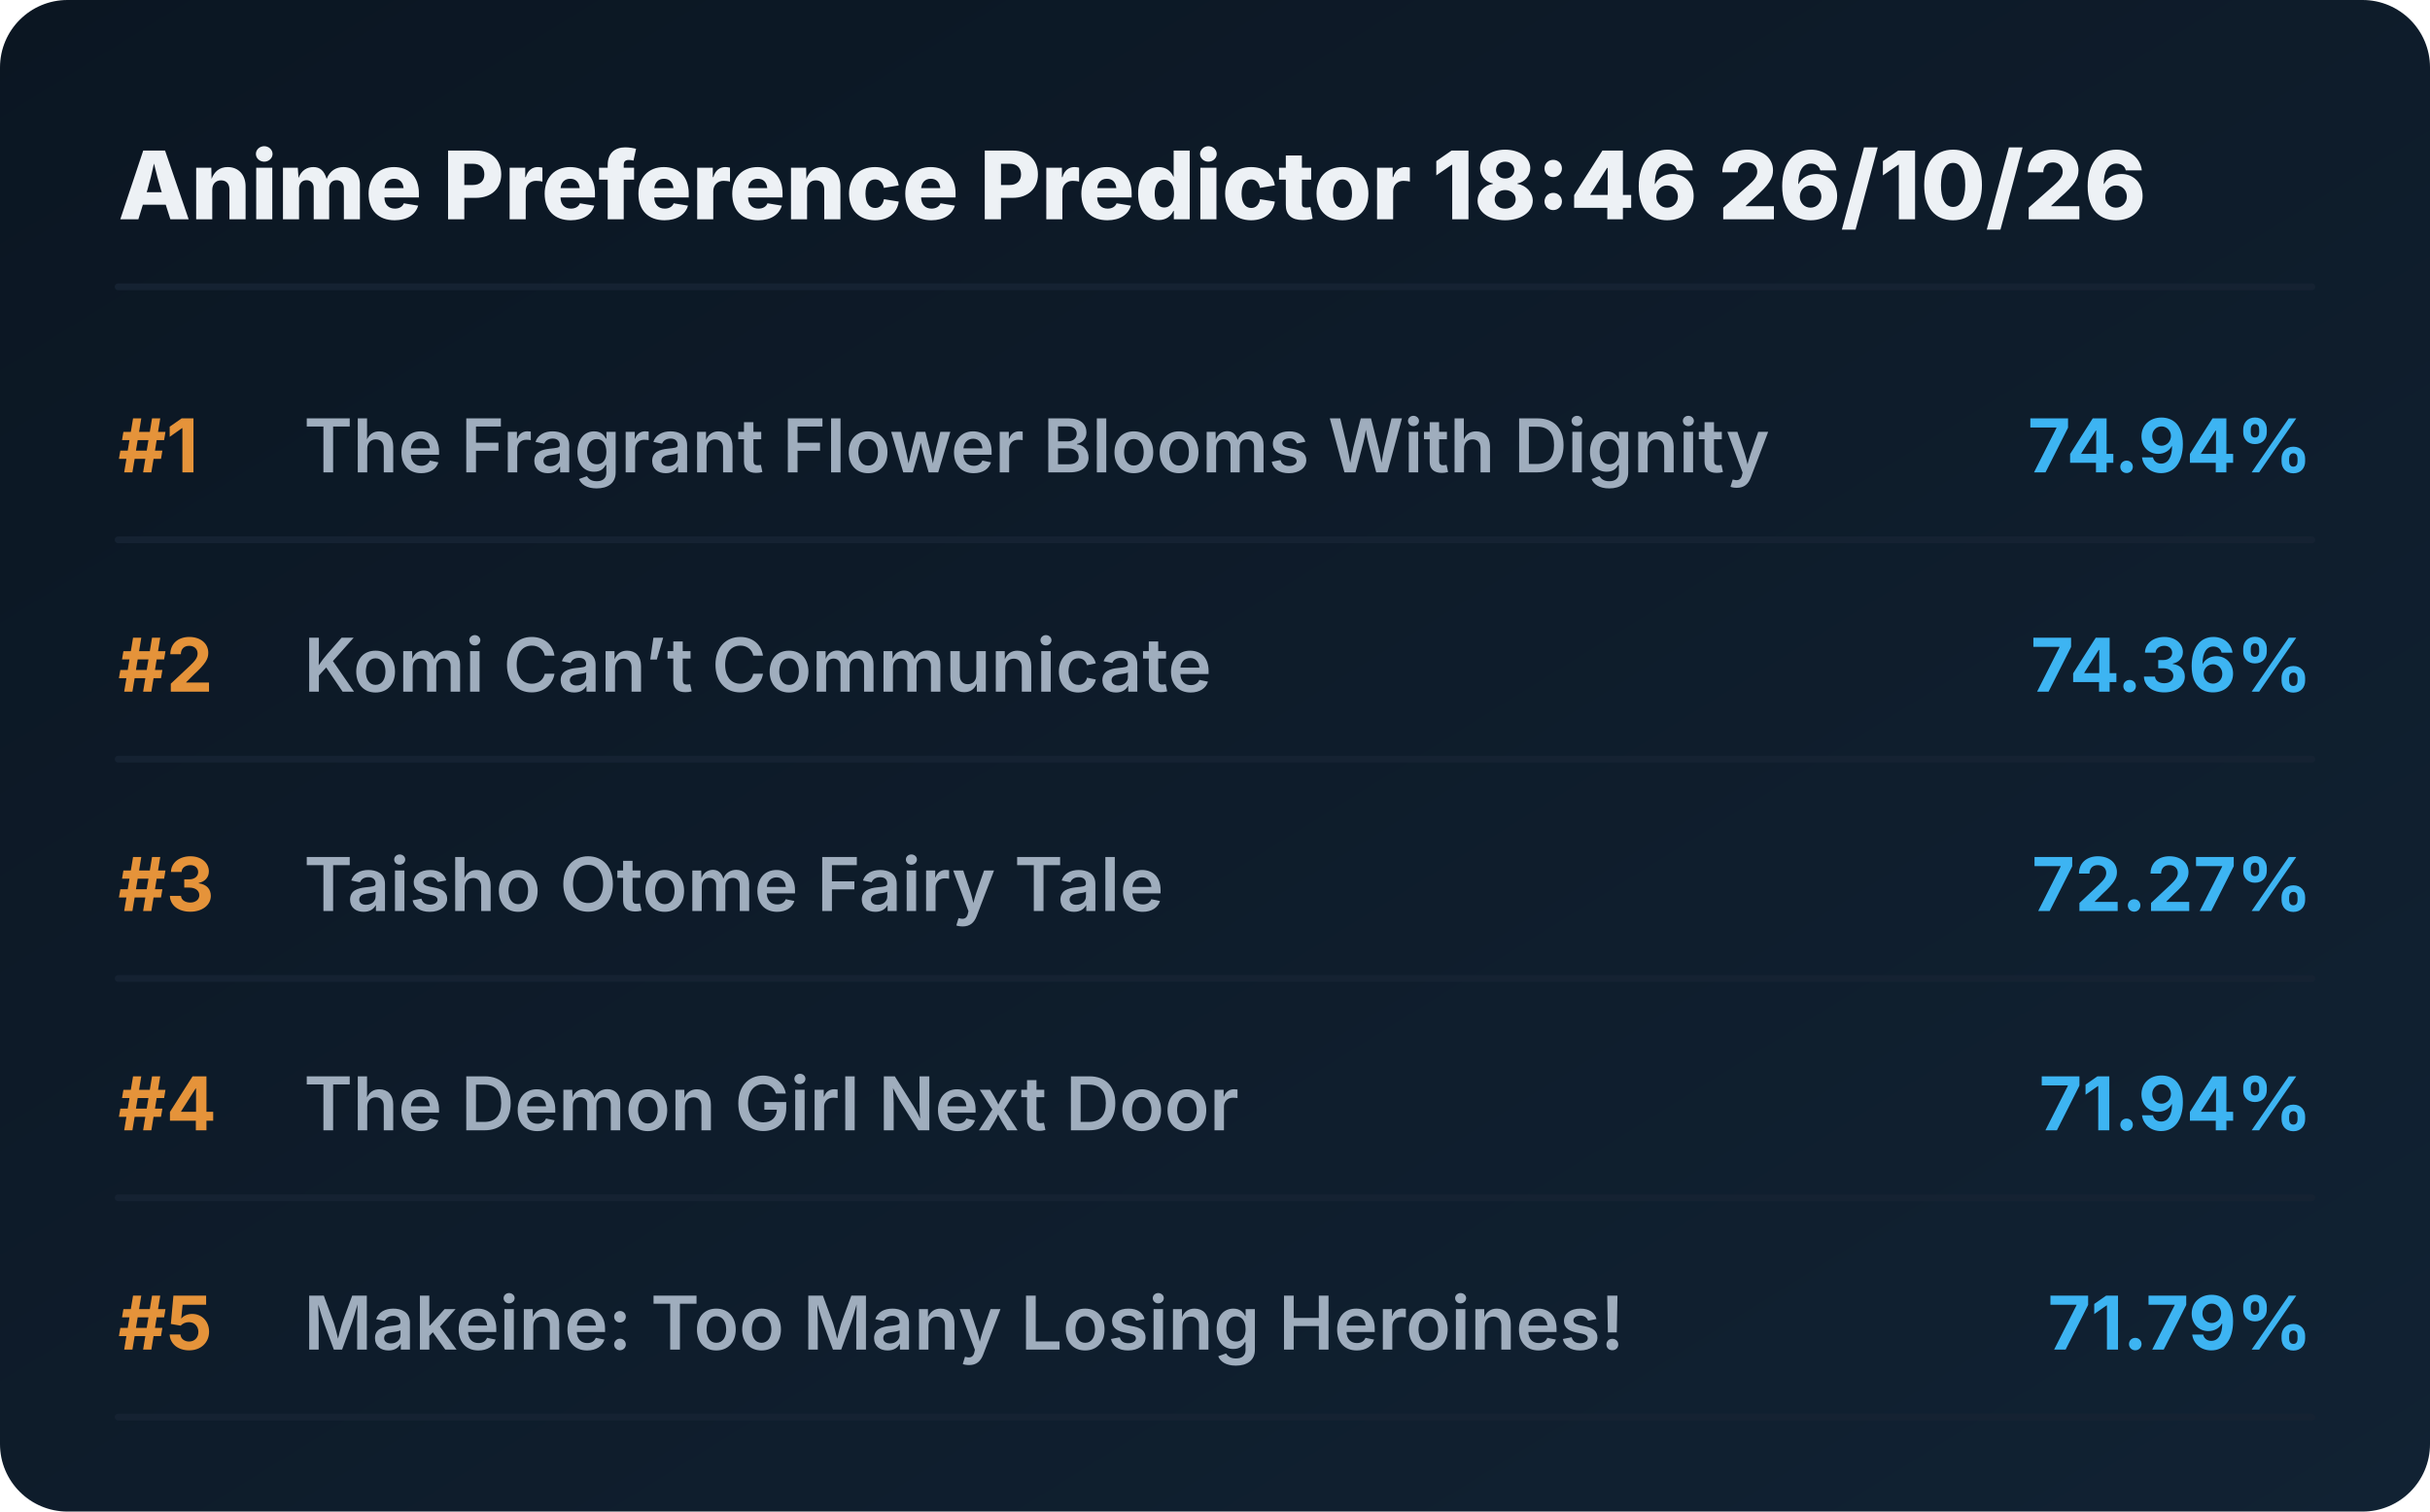
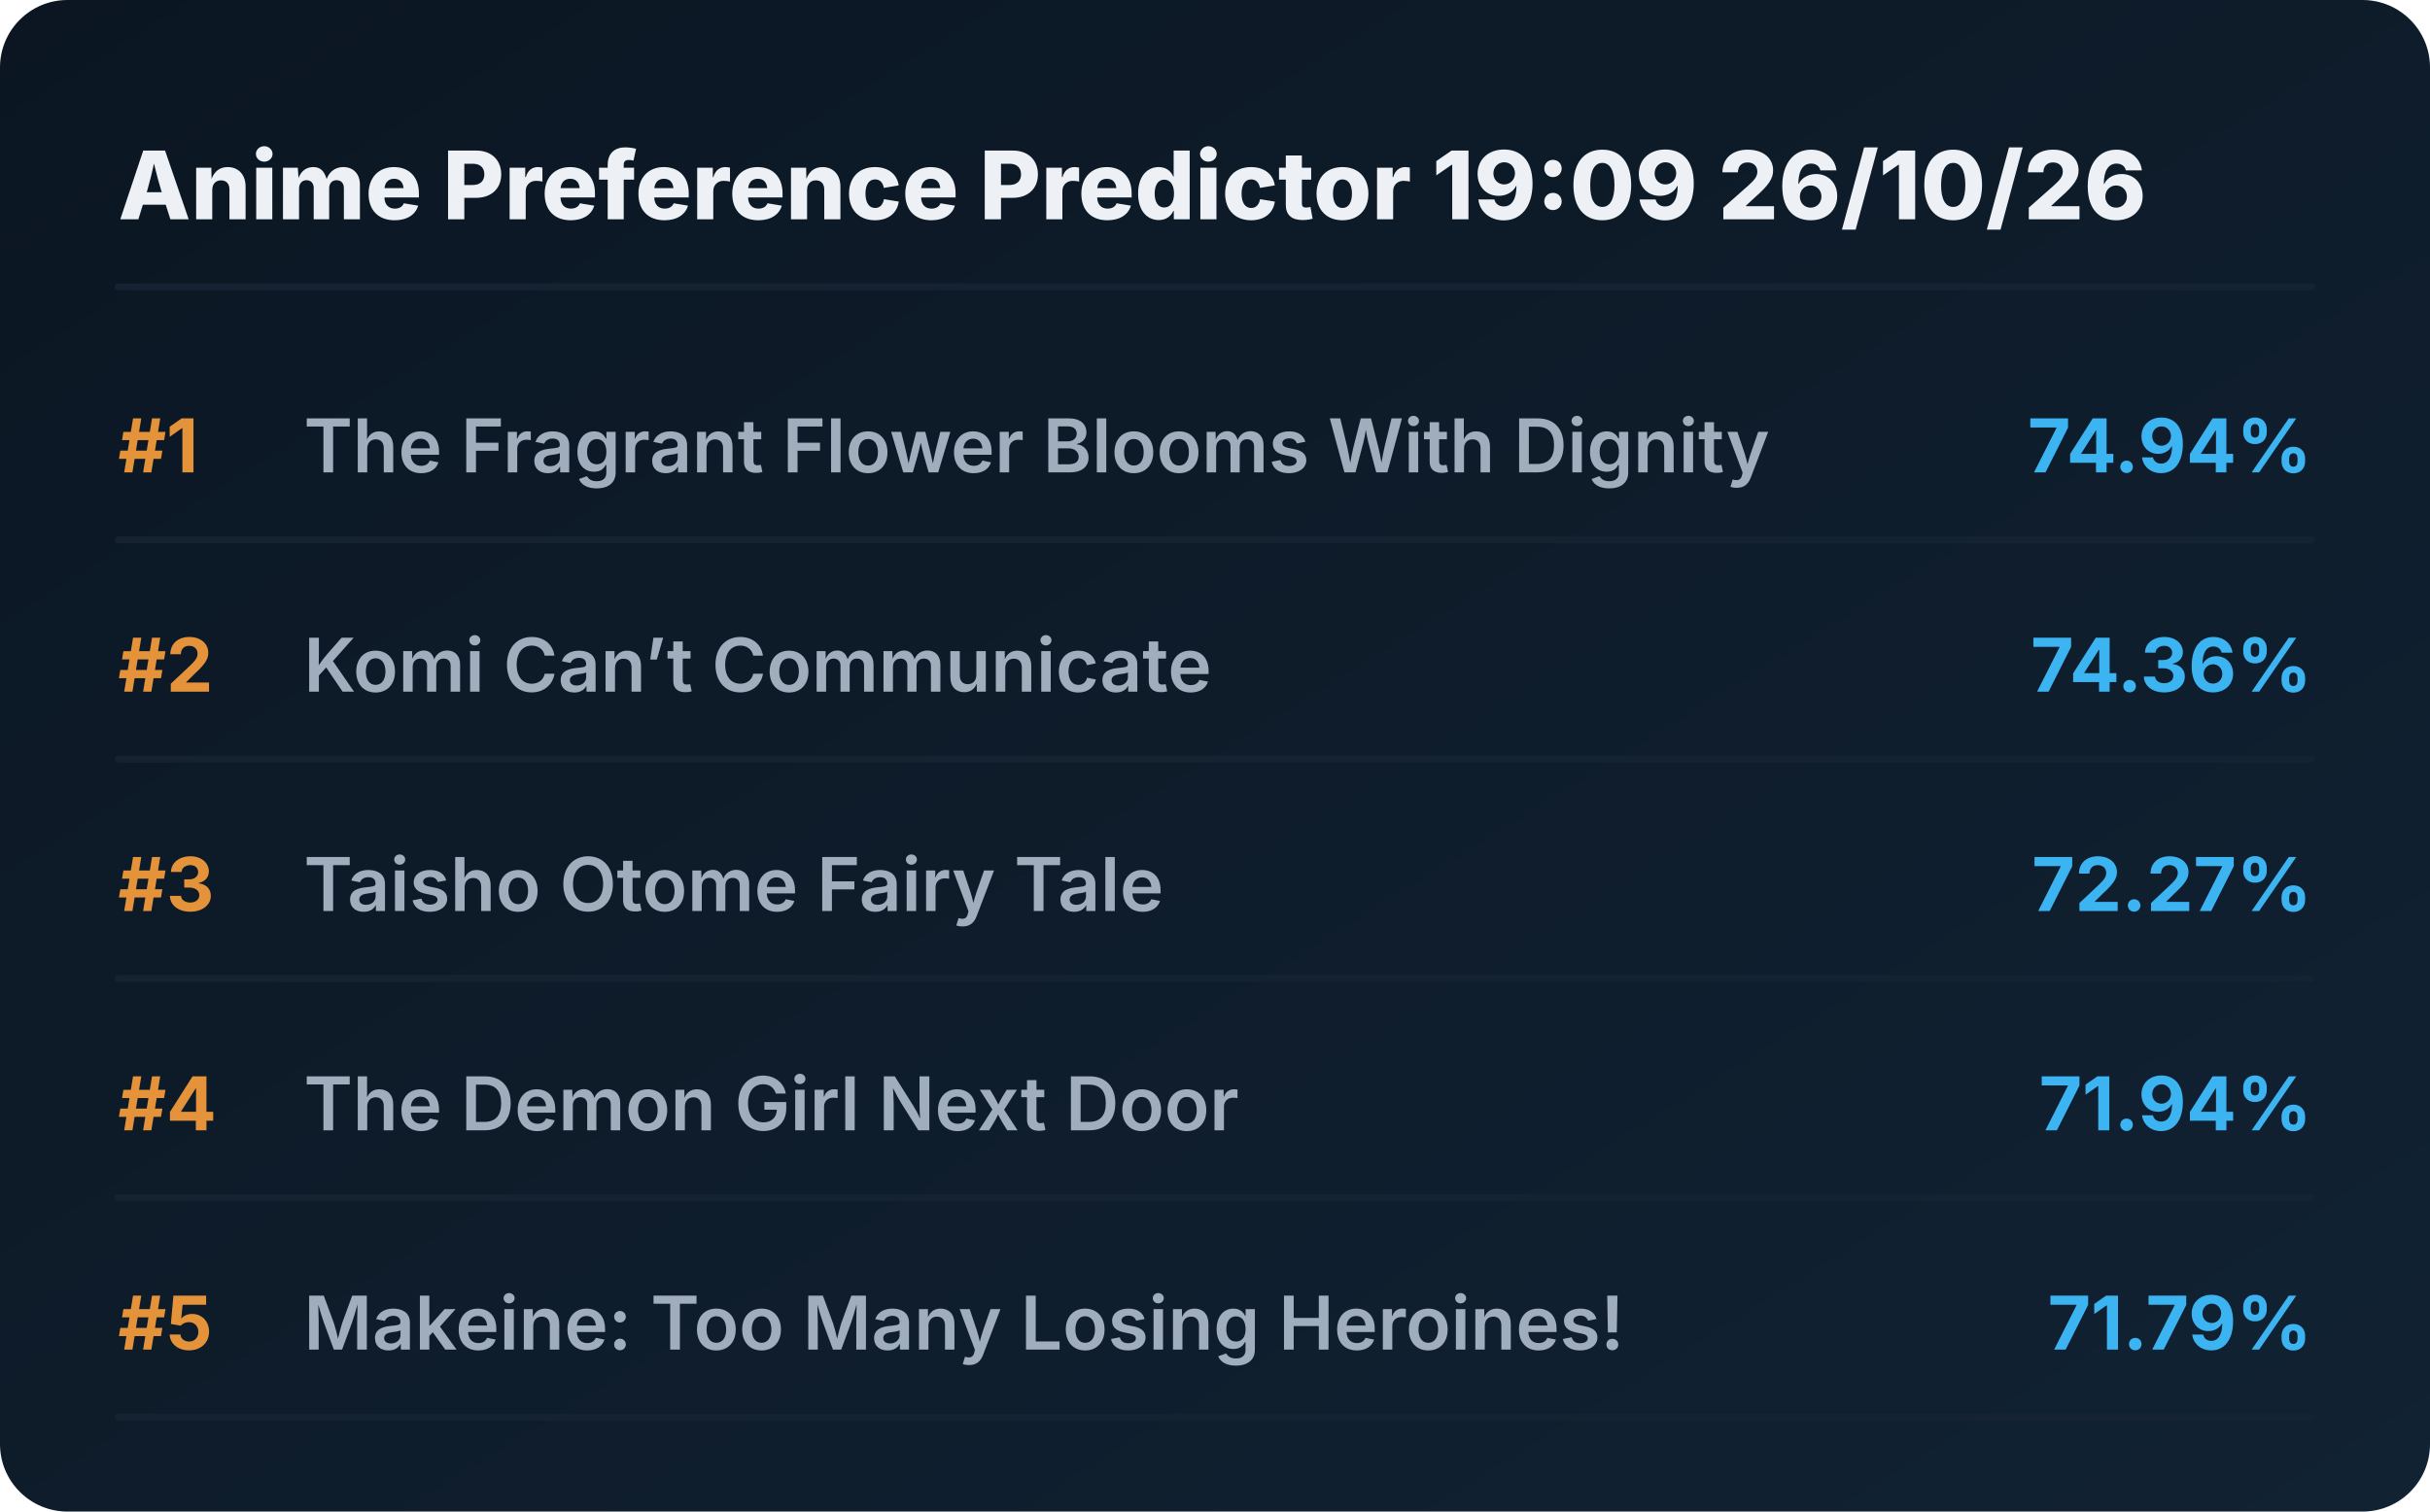
<svg xmlns="http://www.w3.org/2000/svg" viewBox="0 0 720 448" preserveAspectRatio="xMidYMid meet" style="width: 100%; height: auto; max-width: 720px;">
  <defs>
    <linearGradient id="boxGrad" x1="0%" y1="0%" x2="100%" y2="100%">
      <stop offset="0%" stop-color="#0b1622" />
      <stop offset="100%" stop-color="#112233" />
    </linearGradient>
    <clipPath id="titleClip">
      <rect x="90" y="0" width="510" height="100%" />
    </clipPath>
  </defs>
  <style>
    .bg { fill: url(#boxGrad); rx: 20px; }
    .header { font-family: 'Overpass', 'Inter', system-ui, sans-serif; font-weight: 800; font-size: 28px; fill: #edf1f5; }
    .rank { font-family: 'Overpass', 'Inter', system-ui, sans-serif; font-weight: 700; font-size: 22px; fill: #e5933a; }
    .title { font-family: 'Overpass', 'Inter', system-ui, sans-serif; font-weight: 600; font-size: 22px; fill: #9fadbd; }
    .score { font-family: 'Overpass', 'Inter', system-ui, sans-serif; font-weight: 700; font-size: 22px; fill: #3db4f2; }
    .line { stroke: #152232; stroke-width: 2; stroke-linecap: round; }
  </style>
  <rect class="bg" width="720" height="448" />
-   <text x="35" y="65" class="header">Anime Preference Predictor 18:46 26/10/26</text>
+   <text x="35" y="65" class="header">Anime Preference Predictor 19:09 26/10/26</text>
  <line x1="35" y1="85" x2="685" y2="85" class="line" />
  <g transform="translate(0, 0)">
    <text x="35" y="140" class="rank">#1</text>
    <text x="90" y="140" class="title">The Fragrant Flower Blooms With Dignity</text>
    <text x="685" y="140" class="score" text-anchor="end">74.94%</text>
    <line x1="35" y1="160" x2="685" y2="160" class="line" />
  </g>
  <g transform="translate(0, 65)">
    <text x="35" y="140" class="rank">#2</text>
    <text x="90" y="140" class="title">Komi Can’t Communicate</text>
    <text x="685" y="140" class="score" text-anchor="end">74.36%</text>
    <line x1="35" y1="160" x2="685" y2="160" class="line" />
  </g>
  <g transform="translate(0, 130)">
    <text x="35" y="140" class="rank">#3</text>
    <text x="90" y="140" class="title">Taisho Otome Fairy Tale</text>
    <text x="685" y="140" class="score" text-anchor="end">72.27%</text>
    <line x1="35" y1="160" x2="685" y2="160" class="line" />
  </g>
  <g transform="translate(0, 195)">
    <text x="35" y="140" class="rank">#4</text>
    <text x="90" y="140" class="title">The Demon Girl Next Door</text>
    <text x="685" y="140" class="score" text-anchor="end">71.94%</text>
    <line x1="35" y1="160" x2="685" y2="160" class="line" />
  </g>
  <g transform="translate(0, 260)">
    <text x="35" y="140" class="rank">#5</text>
    <text x="90" y="140" class="title">Makeine: Too Many Losing Heroines!</text>
    <text x="685" y="140" class="score" text-anchor="end">71.79%</text>
    <line x1="35" y1="160" x2="685" y2="160" class="line" />
  </g>
</svg>
